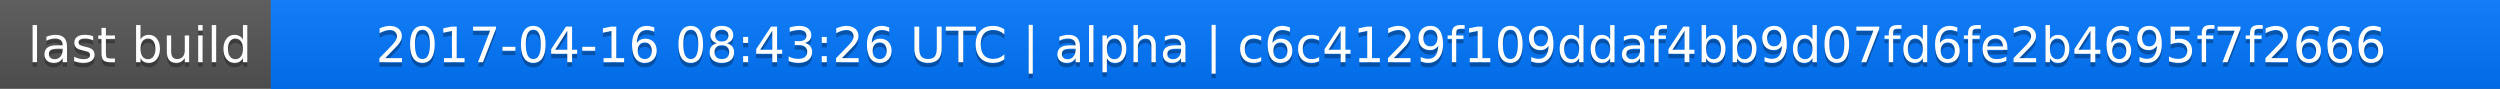
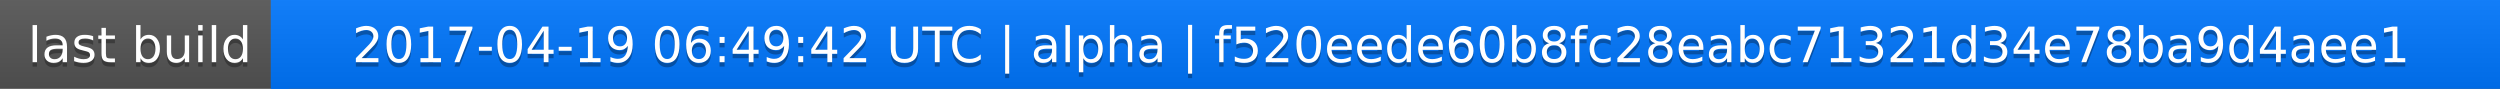
<svg xmlns="http://www.w3.org/2000/svg" width="563" height="20">
  <linearGradient id="a" x2="0" y2="100%">
    <stop offset="0" stop-color="#bbb" stop-opacity=".1" />
    <stop offset="1" stop-opacity=".1" />
  </linearGradient>
  <rect rx="0" width="563" height="20" fill="#555" />
  <rect rx="0" x="61" width="502" height="20" fill="#07f" />
  <path fill="#07f" d="M61 0h4v20h-4z" />
  <rect rx="0" width="563" height="20" fill="url(#a)" />
  <g fill="#fff" text-anchor="middle" font-family="DejaVu Sans,Verdana,Geneva,sans-serif" font-size="11">
    <text x="31.5" y="15" fill="#010101" fill-opacity=".3">last build</text>
    <text x="31.5" y="14">last build</text>
-     <text x="311" y="15" fill="#010101" fill-opacity=".3">2017-04-16 08:43:26 UTC | alpha | c6c4129f109ddaf4bb9d07fd6fe2b4695f7f2666</text>
-     <text x="311" y="14">2017-04-16 08:43:26 UTC | alpha | c6c4129f109ddaf4bb9d07fd6fe2b4695f7f2666</text>
+     <text x="311" y="15" fill="#010101" fill-opacity=".3">2017-04-19 06:49:42 UTC | alpha | f520eede60b8fc28eabc71321d34e78ba9d4aee1</text>
+     <text x="311" y="14">2017-04-19 06:49:42 UTC | alpha | f520eede60b8fc28eabc71321d34e78ba9d4aee1</text>
  </g>
</svg>
